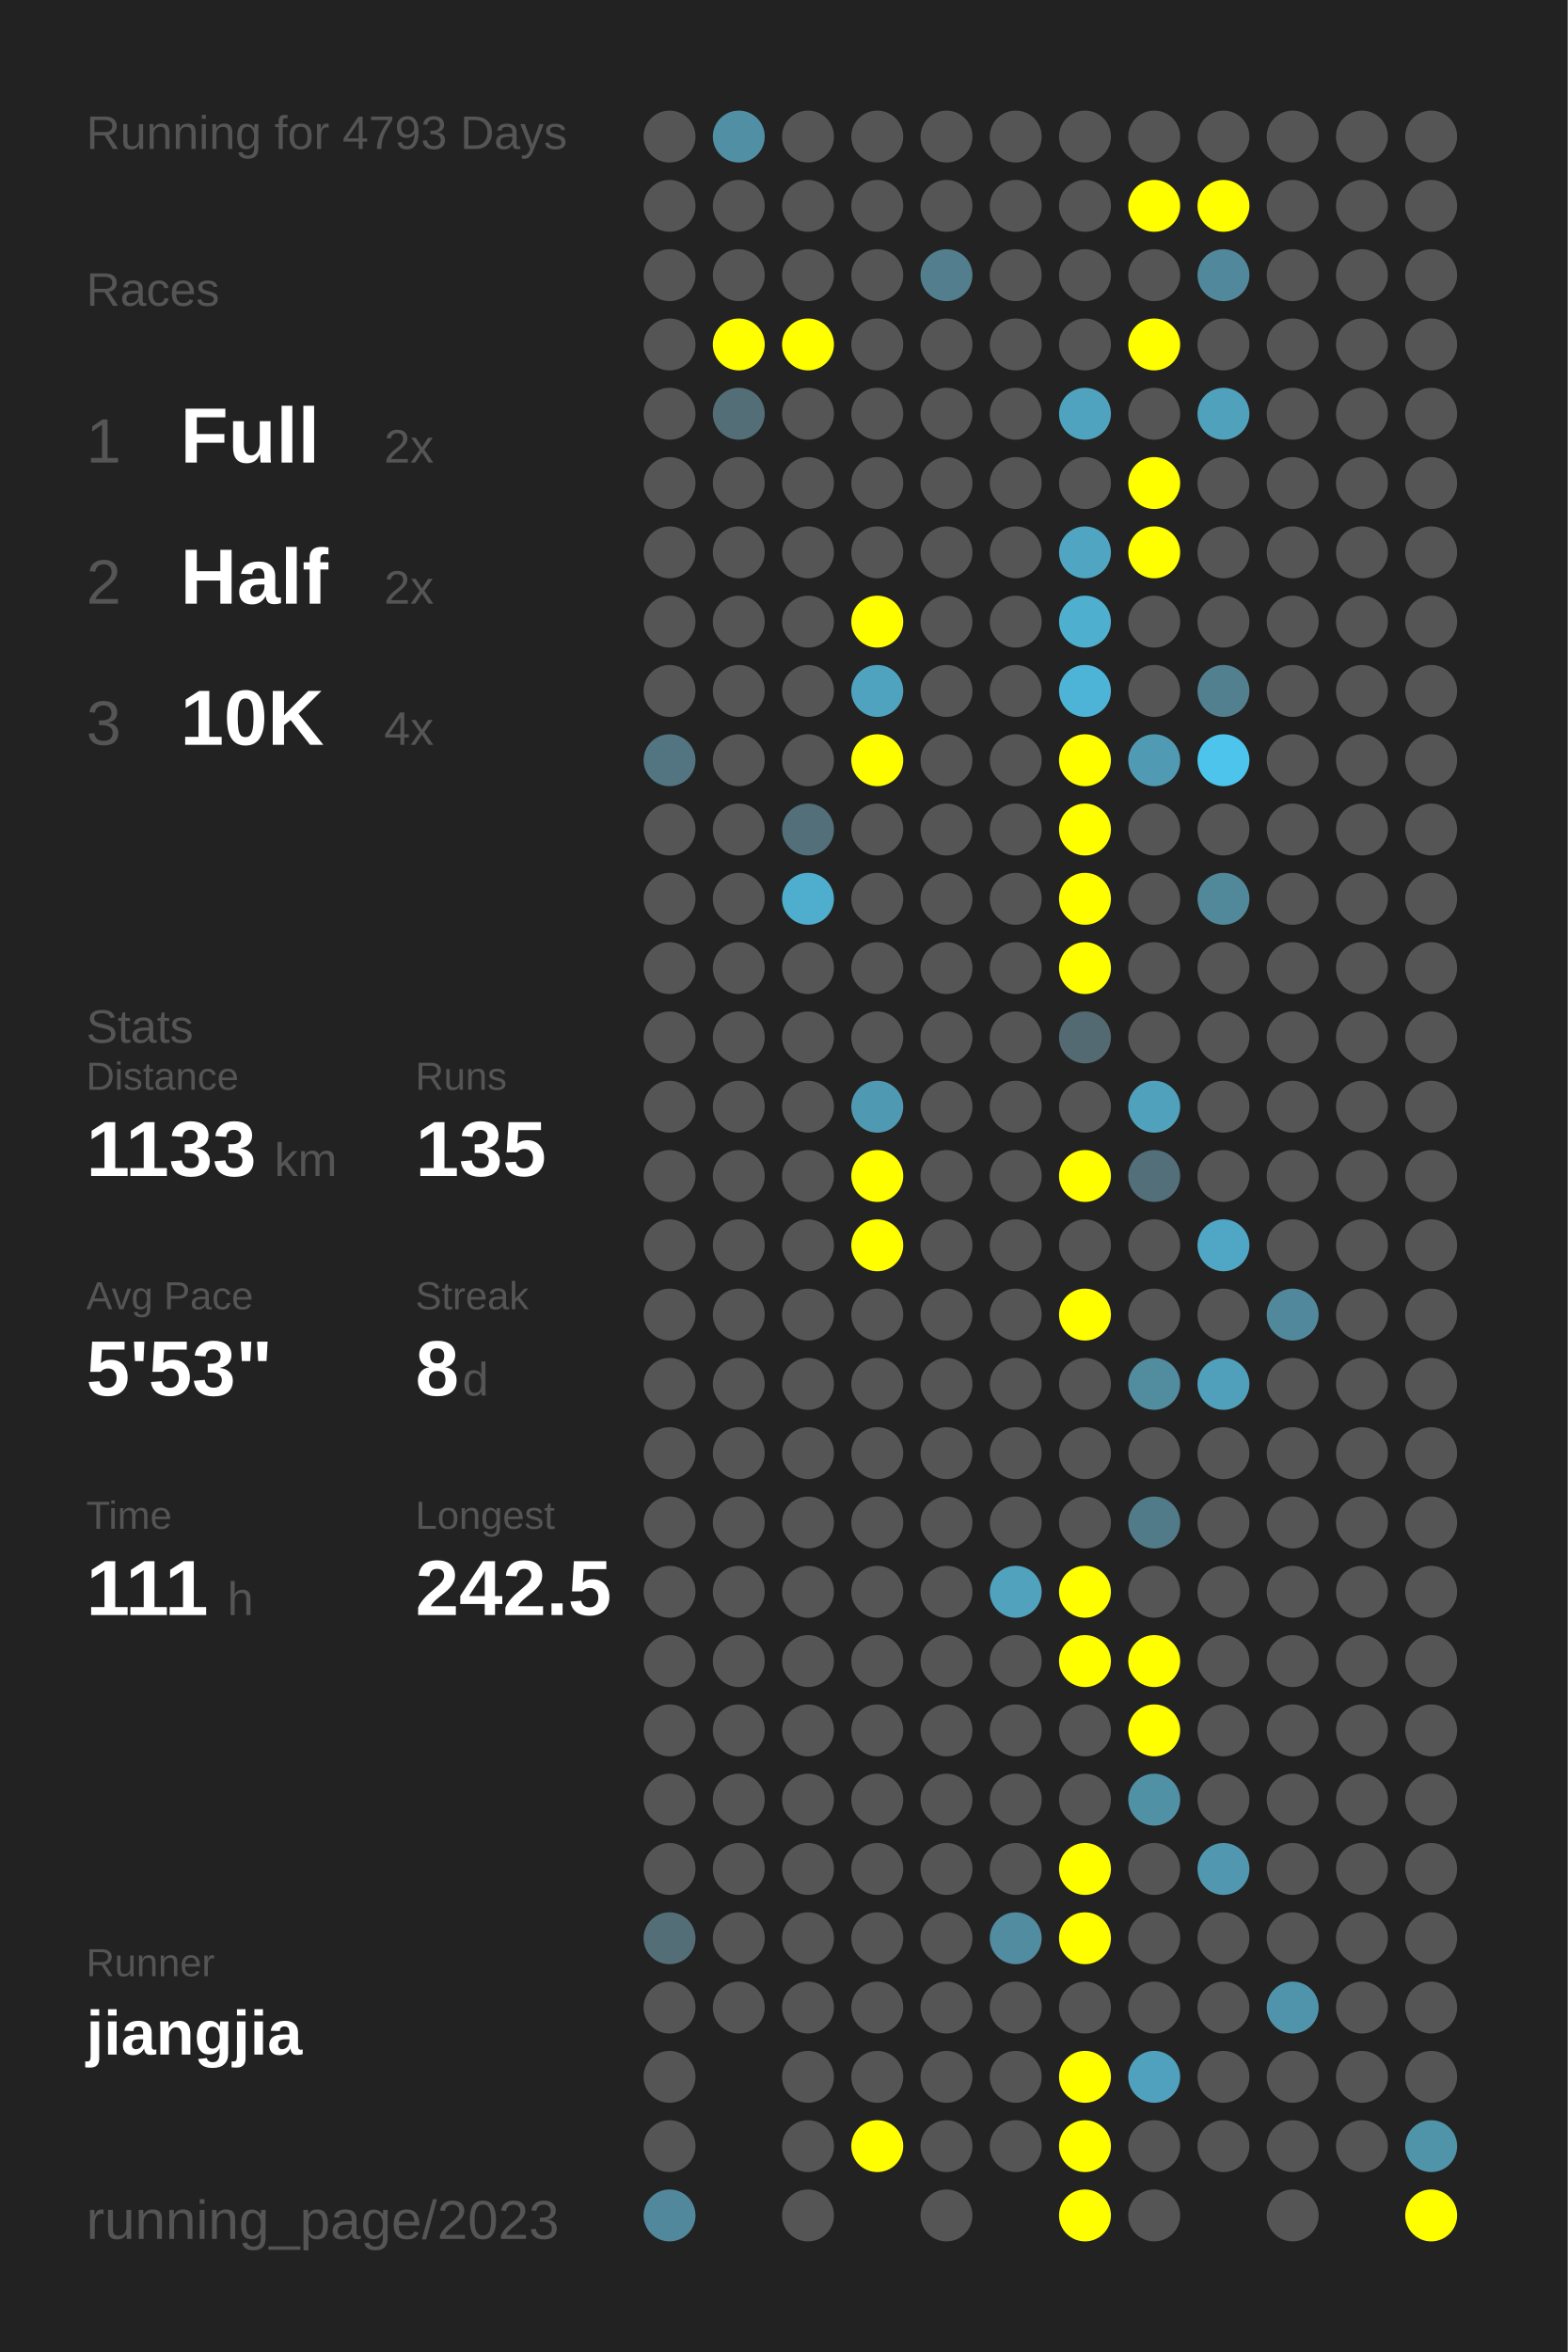
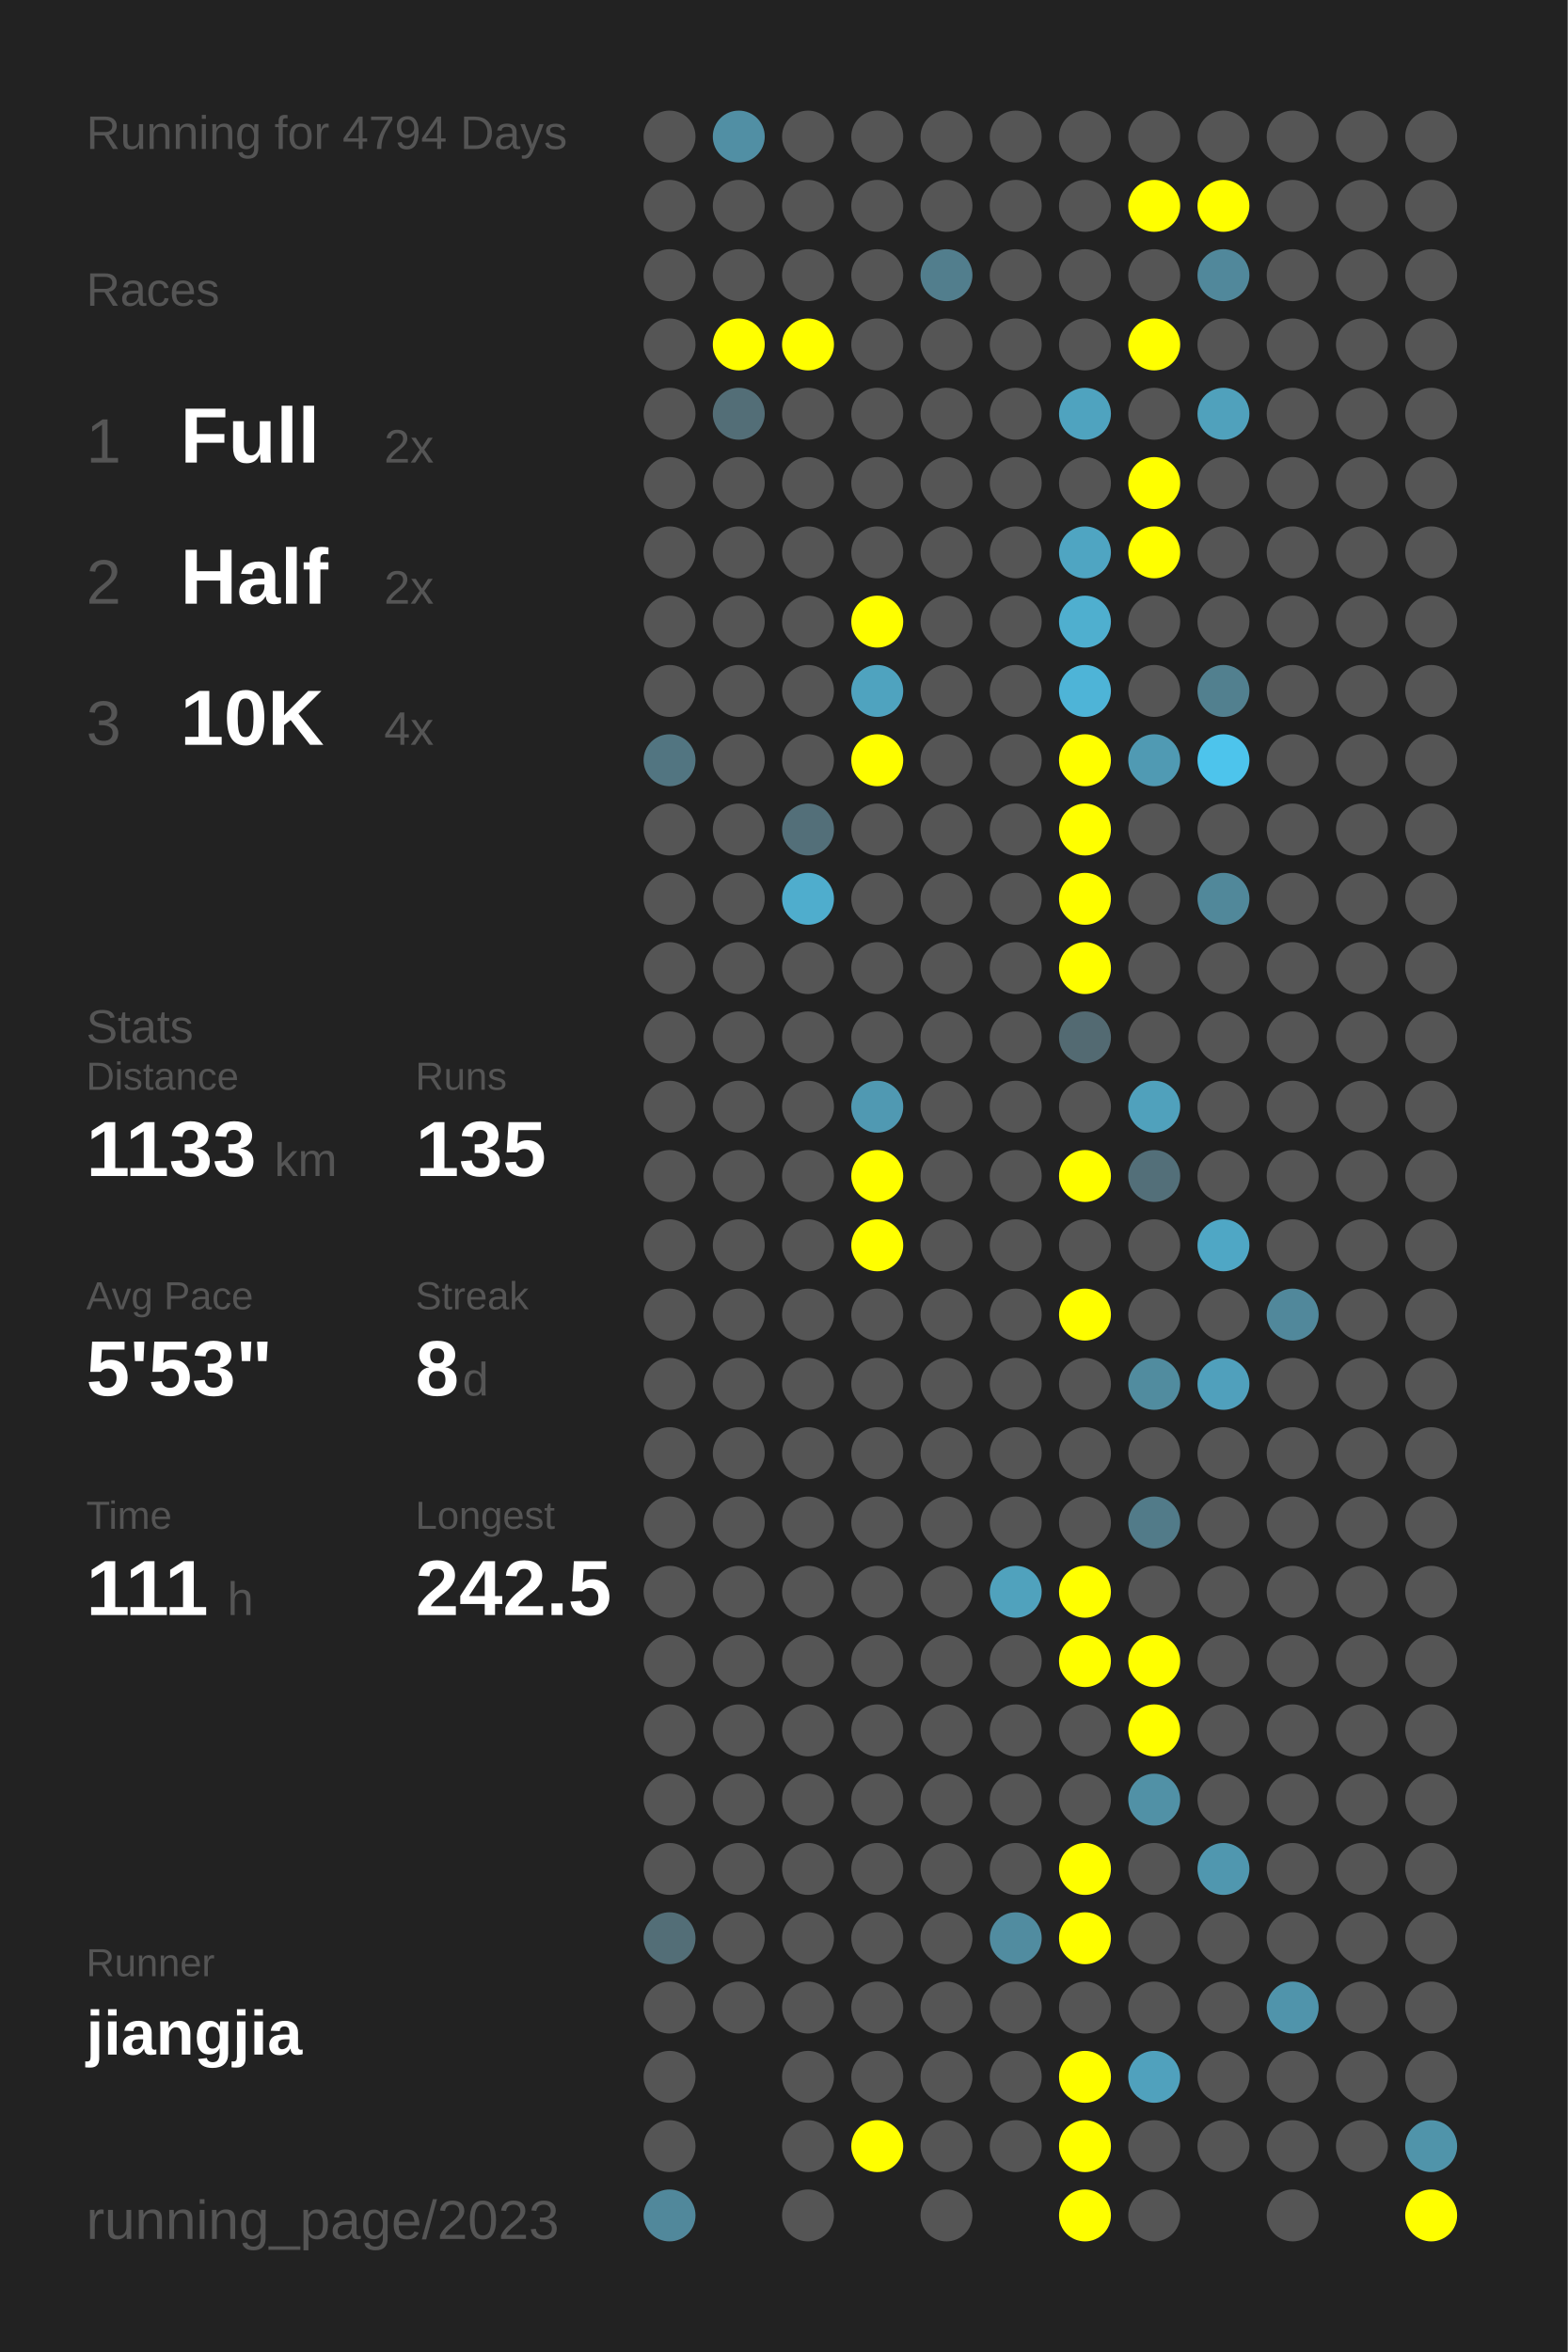
<svg xmlns="http://www.w3.org/2000/svg" baseProfile="full" height="300mm" version="1.1" viewBox="0,0,200,300" width="200mm">
  <defs />
  <rect fill="#222222" height="300" width="200" x="0" y="0" />
-   <text fill="#555555" style="font-size:6px; font-family:Arial;" x="11" y="19">Running for 4793 Days</text>
+   <text fill="#555555" style="font-size:6px; font-family:Arial;" x="11" y="19">Running for 4794 Days</text>
  <text fill="#555555" style="font-size:6px; font-family:Arial;" x="11" y="39">Races</text>
  <text fill="#555555" style="font-size:8px; font-family:Arial;" x="11" y="59">1</text>
  <text fill="#FFFFFF" style="font-size:10px; font-family:Arial; font-weight:bold;" x="23" y="59">Full</text>
  <text fill="#555555" style="font-size:6px; font-family:Arial;" x="49" y="59">2x</text>
  <text fill="#555555" style="font-size:8px; font-family:Arial;" x="11" y="77">2</text>
  <text fill="#FFFFFF" style="font-size:10px; font-family:Arial; font-weight:bold;" x="23" y="77">Half</text>
  <text fill="#555555" style="font-size:6px; font-family:Arial;" x="49" y="77">2x</text>
  <text fill="#555555" style="font-size:8px; font-family:Arial;" x="11" y="95">3</text>
  <text fill="#FFFFFF" style="font-size:10px; font-family:Arial; font-weight:bold;" x="23" y="95">10K</text>
  <text fill="#555555" style="font-size:6px; font-family:Arial;" x="49" y="95">4x</text>
  <text fill="#555555" style="font-size:6px; font-family:Arial;" x="11" y="133">Stats</text>
  <text fill="#555555" style="font-size:5px; font-family:Arial;" x="11" y="139">Distance</text>
  <text fill="#FFFFFF" style="font-size:10px; font-family:Arial; font-weight:bold;" x="11" y="150">1133</text>
  <text fill="#555555" style="font-size:6px; font-family:Arial;" x="35" y="150">km</text>
  <text fill="#555555" style="font-size:5px; font-family:Arial;" x="53" y="139">Runs</text>
  <text fill="#FFFFFF" style="font-size:10px; font-family:Arial; font-weight:bold;" x="53" y="150">135</text>
  <text fill="#555555" style="font-size:5px; font-family:Arial;" x="11" y="167">Avg Pace</text>
  <text fill="#FFFFFF" style="font-size:10px; font-family:Arial; font-weight:bold;" x="11" y="178">5'53"</text>
  <text fill="#555555" style="font-size:5px; font-family:Arial;" x="53" y="167">Streak</text>
  <text fill="#FFFFFF" style="font-size:10px; font-family:Arial; font-weight:bold;" x="53" y="178">8</text>
  <text fill="#555555" style="font-size:6px; font-family:Arial;" x="59" y="178">d</text>
  <text fill="#555555" style="font-size:5px; font-family:Arial;" x="11" y="195">Time</text>
  <text fill="#FFFFFF" style="font-size:10px; font-family:Arial; font-weight:bold;" x="11" y="206">111</text>
  <text fill="#555555" style="font-size:6px; font-family:Arial;" x="29" y="206">h</text>
  <text fill="#555555" style="font-size:5px; font-family:Arial;" x="53" y="195">Longest</text>
  <text fill="#FFFFFF" style="font-size:10px; font-family:Arial; font-weight:bold;" x="53" y="206">242.5</text>
  <text fill="#555555" style="font-size:5px; font-family:Arial;" x="11" y="252.065">Runner</text>
  <text fill="#FFFFFF" style="font-size:8px; font-family:Arial; font-weight:bold;" x="11" y="262.065">jiangjia</text>
  <text fill="#555555" style="font-size:7px; font-family:Arial;" x="11" y="285.581">running_page/2023</text>
  <circle cx="85.417" cy="17.419" fill="#555555" r="3.312" />
  <circle cx="85.417" cy="26.258" fill="#555555" r="3.312" />
  <circle cx="85.417" cy="35.097" fill="#555555" r="3.312" />
  <circle cx="85.417" cy="43.935" fill="#555555" r="3.312" />
  <circle cx="85.417" cy="52.774" fill="#555555" r="3.312" />
  <circle cx="85.417" cy="61.613" fill="#555555" r="3.312" />
  <circle cx="85.417" cy="70.452" fill="#555555" r="3.312" />
  <circle cx="85.417" cy="79.29" fill="#555555" r="3.312" />
  <circle cx="85.417" cy="88.129" fill="#555555" r="3.312" />
  <circle cx="85.417" cy="96.968" fill="#527581" r="3.312" />
  <circle cx="85.417" cy="105.806" fill="#555555" r="3.312" />
  <circle cx="85.417" cy="114.645" fill="#555555" r="3.312" />
  <circle cx="85.417" cy="123.484" fill="#555555" r="3.312" />
  <circle cx="85.417" cy="132.323" fill="#555555" r="3.312" />
  <circle cx="85.417" cy="141.161" fill="#555555" r="3.312" />
  <circle cx="85.417" cy="150" fill="#555555" r="3.312" />
  <circle cx="85.417" cy="158.839" fill="#555555" r="3.312" />
  <circle cx="85.417" cy="167.677" fill="#555555" r="3.312" />
  <circle cx="85.417" cy="176.516" fill="#555555" r="3.312" />
  <circle cx="85.417" cy="185.355" fill="#555555" r="3.312" />
  <circle cx="85.417" cy="194.194" fill="#555555" r="3.312" />
  <circle cx="85.417" cy="203.032" fill="#555555" r="3.312" />
  <circle cx="85.417" cy="211.871" fill="#555555" r="3.312" />
  <circle cx="85.417" cy="220.71" fill="#555555" r="3.312" />
  <circle cx="85.417" cy="229.548" fill="#555555" r="3.312" />
  <circle cx="85.417" cy="238.387" fill="#555555" r="3.312" />
  <circle cx="85.417" cy="247.226" fill="#536e77" r="3.312" />
  <circle cx="85.417" cy="256.065" fill="#555555" r="3.312" />
  <circle cx="85.417" cy="264.903" fill="#555555" r="3.312" />
  <circle cx="85.417" cy="273.742" fill="#555555" r="3.312" />
  <circle cx="85.417" cy="282.581" fill="#51889b" r="3.312" />
  <circle cx="94.25" cy="17.419" fill="#518fa4" r="3.312" />
  <circle cx="94.25" cy="26.258" fill="#555555" r="3.312" />
  <circle cx="94.25" cy="35.097" fill="#555555" r="3.312" />
  <circle cx="94.25" cy="43.935" fill="#FFFF00" r="3.312" />
  <circle cx="94.25" cy="52.774" fill="#536e77" r="3.312" />
  <circle cx="94.25" cy="61.613" fill="#555555" r="3.312" />
  <circle cx="94.25" cy="70.452" fill="#555555" r="3.312" />
  <circle cx="94.25" cy="79.29" fill="#555555" r="3.312" />
  <circle cx="94.25" cy="88.129" fill="#555555" r="3.312" />
  <circle cx="94.25" cy="96.968" fill="#555555" r="3.312" />
  <circle cx="94.25" cy="105.806" fill="#555555" r="3.312" />
  <circle cx="94.25" cy="114.645" fill="#555555" r="3.312" />
  <circle cx="94.25" cy="123.484" fill="#555555" r="3.312" />
  <circle cx="94.25" cy="132.323" fill="#555555" r="3.312" />
  <circle cx="94.25" cy="141.161" fill="#555555" r="3.312" />
  <circle cx="94.25" cy="150" fill="#555555" r="3.312" />
  <circle cx="94.25" cy="158.839" fill="#555555" r="3.312" />
  <circle cx="94.25" cy="167.677" fill="#555555" r="3.312" />
  <circle cx="94.25" cy="176.516" fill="#555555" r="3.312" />
  <circle cx="94.25" cy="185.355" fill="#555555" r="3.312" />
  <circle cx="94.25" cy="194.194" fill="#555555" r="3.312" />
  <circle cx="94.25" cy="203.032" fill="#555555" r="3.312" />
  <circle cx="94.25" cy="211.871" fill="#555555" r="3.312" />
  <circle cx="94.25" cy="220.71" fill="#555555" r="3.312" />
  <circle cx="94.25" cy="229.548" fill="#555555" r="3.312" />
  <circle cx="94.25" cy="238.387" fill="#555555" r="3.312" />
  <circle cx="94.25" cy="247.226" fill="#555555" r="3.312" />
  <circle cx="94.25" cy="256.065" fill="#555555" r="3.312" />
  <circle cx="103.083" cy="17.419" fill="#555555" r="3.312" />
  <circle cx="103.083" cy="26.258" fill="#555555" r="3.312" />
  <circle cx="103.083" cy="35.097" fill="#555555" r="3.312" />
  <circle cx="103.083" cy="43.935" fill="#FFFF00" r="3.312" />
  <circle cx="103.083" cy="52.774" fill="#555555" r="3.312" />
  <circle cx="103.083" cy="61.613" fill="#555555" r="3.312" />
  <circle cx="103.083" cy="70.452" fill="#555555" r="3.312" />
  <circle cx="103.083" cy="79.29" fill="#555555" r="3.312" />
  <circle cx="103.083" cy="88.129" fill="#555555" r="3.312" />
  <circle cx="103.083" cy="96.968" fill="#555555" r="3.312" />
  <circle cx="103.083" cy="105.806" fill="#536f79" r="3.312" />
  <circle cx="103.083" cy="114.645" fill="#4fadcd" r="3.312" />
  <circle cx="103.083" cy="123.484" fill="#555555" r="3.312" />
  <circle cx="103.083" cy="132.323" fill="#555555" r="3.312" />
  <circle cx="103.083" cy="141.161" fill="#555555" r="3.312" />
  <circle cx="103.083" cy="150" fill="#555555" r="3.312" />
  <circle cx="103.083" cy="158.839" fill="#555555" r="3.312" />
  <circle cx="103.083" cy="167.677" fill="#555555" r="3.312" />
  <circle cx="103.083" cy="176.516" fill="#555555" r="3.312" />
  <circle cx="103.083" cy="185.355" fill="#555555" r="3.312" />
  <circle cx="103.083" cy="194.194" fill="#555555" r="3.312" />
  <circle cx="103.083" cy="203.032" fill="#555555" r="3.312" />
  <circle cx="103.083" cy="211.871" fill="#555555" r="3.312" />
  <circle cx="103.083" cy="220.71" fill="#555555" r="3.312" />
  <circle cx="103.083" cy="229.548" fill="#555555" r="3.312" />
  <circle cx="103.083" cy="238.387" fill="#555555" r="3.312" />
  <circle cx="103.083" cy="247.226" fill="#555555" r="3.312" />
  <circle cx="103.083" cy="256.065" fill="#555555" r="3.312" />
  <circle cx="103.083" cy="264.903" fill="#555555" r="3.312" />
  <circle cx="103.083" cy="273.742" fill="#555555" r="3.312" />
  <circle cx="103.083" cy="282.581" fill="#555555" r="3.312" />
  <circle cx="111.917" cy="17.419" fill="#555555" r="3.312" />
  <circle cx="111.917" cy="26.258" fill="#555555" r="3.312" />
  <circle cx="111.917" cy="35.097" fill="#555555" r="3.312" />
  <circle cx="111.917" cy="43.935" fill="#555555" r="3.312" />
  <circle cx="111.917" cy="52.774" fill="#555555" r="3.312" />
  <circle cx="111.917" cy="61.613" fill="#555555" r="3.312" />
  <circle cx="111.917" cy="70.452" fill="#555555" r="3.312" />
  <circle cx="111.917" cy="79.29" fill="#FFFF00" r="3.312" />
  <circle cx="111.917" cy="88.129" fill="#4fa3bf" r="3.312" />
  <circle cx="111.917" cy="96.968" fill="#FFFF00" r="3.312" />
  <circle cx="111.917" cy="105.806" fill="#555555" r="3.312" />
  <circle cx="111.917" cy="114.645" fill="#555555" r="3.312" />
  <circle cx="111.917" cy="123.484" fill="#555555" r="3.312" />
  <circle cx="111.917" cy="132.323" fill="#555555" r="3.312" />
  <circle cx="111.917" cy="141.161" fill="#5099b2" r="3.312" />
  <circle cx="111.917" cy="150" fill="#FFFF00" r="3.312" />
  <circle cx="111.917" cy="158.839" fill="#FFFF00" r="3.312" />
  <circle cx="111.917" cy="167.677" fill="#555555" r="3.312" />
  <circle cx="111.917" cy="176.516" fill="#555555" r="3.312" />
  <circle cx="111.917" cy="185.355" fill="#555555" r="3.312" />
  <circle cx="111.917" cy="194.194" fill="#555555" r="3.312" />
  <circle cx="111.917" cy="203.032" fill="#555555" r="3.312" />
  <circle cx="111.917" cy="211.871" fill="#555555" r="3.312" />
  <circle cx="111.917" cy="220.71" fill="#555555" r="3.312" />
  <circle cx="111.917" cy="229.548" fill="#555555" r="3.312" />
  <circle cx="111.917" cy="238.387" fill="#555555" r="3.312" />
  <circle cx="111.917" cy="247.226" fill="#555555" r="3.312" />
  <circle cx="111.917" cy="256.065" fill="#555555" r="3.312" />
  <circle cx="111.917" cy="264.903" fill="#555555" r="3.312" />
  <circle cx="111.917" cy="273.742" fill="#FFFF00" r="3.312" />
  <circle cx="120.75" cy="17.419" fill="#555555" r="3.312" />
  <circle cx="120.75" cy="26.258" fill="#555555" r="3.312" />
  <circle cx="120.75" cy="35.097" fill="#527e8d" r="3.312" />
  <circle cx="120.75" cy="43.935" fill="#555555" r="3.312" />
  <circle cx="120.75" cy="52.774" fill="#555555" r="3.312" />
  <circle cx="120.75" cy="61.613" fill="#555555" r="3.312" />
  <circle cx="120.75" cy="70.452" fill="#555555" r="3.312" />
  <circle cx="120.75" cy="79.29" fill="#555555" r="3.312" />
  <circle cx="120.75" cy="88.129" fill="#555555" r="3.312" />
  <circle cx="120.75" cy="96.968" fill="#555555" r="3.312" />
  <circle cx="120.75" cy="105.806" fill="#555555" r="3.312" />
  <circle cx="120.75" cy="114.645" fill="#555555" r="3.312" />
  <circle cx="120.75" cy="123.484" fill="#555555" r="3.312" />
  <circle cx="120.75" cy="132.323" fill="#555555" r="3.312" />
  <circle cx="120.75" cy="141.161" fill="#555555" r="3.312" />
  <circle cx="120.75" cy="150" fill="#555555" r="3.312" />
  <circle cx="120.75" cy="158.839" fill="#555555" r="3.312" />
  <circle cx="120.75" cy="167.677" fill="#555555" r="3.312" />
  <circle cx="120.75" cy="176.516" fill="#555555" r="3.312" />
  <circle cx="120.75" cy="185.355" fill="#555555" r="3.312" />
  <circle cx="120.75" cy="194.194" fill="#555555" r="3.312" />
  <circle cx="120.75" cy="203.032" fill="#555555" r="3.312" />
  <circle cx="120.75" cy="211.871" fill="#555555" r="3.312" />
  <circle cx="120.75" cy="220.71" fill="#555555" r="3.312" />
  <circle cx="120.75" cy="229.548" fill="#555555" r="3.312" />
  <circle cx="120.75" cy="238.387" fill="#555555" r="3.312" />
  <circle cx="120.75" cy="247.226" fill="#555555" r="3.312" />
  <circle cx="120.75" cy="256.065" fill="#555555" r="3.312" />
  <circle cx="120.75" cy="264.903" fill="#555555" r="3.312" />
  <circle cx="120.75" cy="273.742" fill="#555555" r="3.312" />
  <circle cx="120.75" cy="282.581" fill="#555555" r="3.312" />
  <circle cx="129.583" cy="17.419" fill="#555555" r="3.312" />
  <circle cx="129.583" cy="26.258" fill="#555555" r="3.312" />
  <circle cx="129.583" cy="35.097" fill="#555555" r="3.312" />
  <circle cx="129.583" cy="43.935" fill="#555555" r="3.312" />
  <circle cx="129.583" cy="52.774" fill="#555555" r="3.312" />
  <circle cx="129.583" cy="61.613" fill="#555555" r="3.312" />
  <circle cx="129.583" cy="70.452" fill="#555555" r="3.312" />
  <circle cx="129.583" cy="79.29" fill="#555555" r="3.312" />
  <circle cx="129.583" cy="88.129" fill="#555555" r="3.312" />
  <circle cx="129.583" cy="96.968" fill="#555555" r="3.312" />
  <circle cx="129.583" cy="105.806" fill="#555555" r="3.312" />
  <circle cx="129.583" cy="114.645" fill="#555555" r="3.312" />
  <circle cx="129.583" cy="123.484" fill="#555555" r="3.312" />
  <circle cx="129.583" cy="132.323" fill="#555555" r="3.312" />
  <circle cx="129.583" cy="141.161" fill="#555555" r="3.312" />
  <circle cx="129.583" cy="150" fill="#555555" r="3.312" />
  <circle cx="129.583" cy="158.839" fill="#555555" r="3.312" />
  <circle cx="129.583" cy="167.677" fill="#555555" r="3.312" />
  <circle cx="129.583" cy="176.516" fill="#555555" r="3.312" />
  <circle cx="129.583" cy="185.355" fill="#555555" r="3.312" />
  <circle cx="129.583" cy="194.194" fill="#555555" r="3.312" />
  <circle cx="129.583" cy="203.032" fill="#50a2bd" r="3.312" />
  <circle cx="129.583" cy="211.871" fill="#555555" r="3.312" />
  <circle cx="129.583" cy="220.71" fill="#555555" r="3.312" />
  <circle cx="129.583" cy="229.548" fill="#555555" r="3.312" />
  <circle cx="129.583" cy="238.387" fill="#555555" r="3.312" />
  <circle cx="129.583" cy="247.226" fill="#518ca0" r="3.312" />
  <circle cx="129.583" cy="256.065" fill="#555555" r="3.312" />
  <circle cx="129.583" cy="264.903" fill="#555555" r="3.312" />
  <circle cx="129.583" cy="273.742" fill="#555555" r="3.312" />
  <circle cx="138.417" cy="17.419" fill="#555555" r="3.312" />
  <circle cx="138.417" cy="26.258" fill="#555555" r="3.312" />
  <circle cx="138.417" cy="35.097" fill="#555555" r="3.312" />
  <circle cx="138.417" cy="43.935" fill="#555555" r="3.312" />
  <circle cx="138.417" cy="52.774" fill="#4fa3bf" r="3.312" />
  <circle cx="138.417" cy="61.613" fill="#555555" r="3.312" />
  <circle cx="138.417" cy="70.452" fill="#4fa5c2" r="3.312" />
  <circle cx="138.417" cy="79.29" fill="#4fafcf" r="3.312" />
  <circle cx="138.417" cy="88.129" fill="#4eb4d7" r="3.312" />
  <circle cx="138.417" cy="96.968" fill="#FFFF00" r="3.312" />
  <circle cx="138.417" cy="105.806" fill="#FFFF00" r="3.312" />
  <circle cx="138.417" cy="114.645" fill="#FFFF00" r="3.312" />
  <circle cx="138.417" cy="123.484" fill="#FFFF00" r="3.312" />
  <circle cx="138.417" cy="132.323" fill="#536a72" r="3.312" />
  <circle cx="138.417" cy="141.161" fill="#555555" r="3.312" />
  <circle cx="138.417" cy="150" fill="#FFFF00" r="3.312" />
  <circle cx="138.417" cy="158.839" fill="#555555" r="3.312" />
  <circle cx="138.417" cy="167.677" fill="#FFFF00" r="3.312" />
  <circle cx="138.417" cy="176.516" fill="#555555" r="3.312" />
  <circle cx="138.417" cy="185.355" fill="#555555" r="3.312" />
  <circle cx="138.417" cy="194.194" fill="#555555" r="3.312" />
  <circle cx="138.417" cy="203.032" fill="#FFFF00" r="3.312" />
  <circle cx="138.417" cy="211.871" fill="#FFFF00" r="3.312" />
  <circle cx="138.417" cy="220.71" fill="#555555" r="3.312" />
  <circle cx="138.417" cy="229.548" fill="#555555" r="3.312" />
  <circle cx="138.417" cy="238.387" fill="#FFFF00" r="3.312" />
  <circle cx="138.417" cy="247.226" fill="#FFFF00" r="3.312" />
  <circle cx="138.417" cy="256.065" fill="#555555" r="3.312" />
  <circle cx="138.417" cy="264.903" fill="#FFFF00" r="3.312" />
  <circle cx="138.417" cy="273.742" fill="#FFFF00" r="3.312" />
  <circle cx="138.417" cy="282.581" fill="#FFFF00" r="3.312" />
  <circle cx="147.25" cy="17.419" fill="#555555" r="3.312" />
  <circle cx="147.25" cy="26.258" fill="#FFFF00" r="3.312" />
  <circle cx="147.25" cy="35.097" fill="#555555" r="3.312" />
  <circle cx="147.25" cy="43.935" fill="#FFFF00" r="3.312" />
  <circle cx="147.25" cy="52.774" fill="#555555" r="3.312" />
  <circle cx="147.25" cy="61.613" fill="#FFFF00" r="3.312" />
  <circle cx="147.25" cy="70.452" fill="#FFFF00" r="3.312" />
  <circle cx="147.25" cy="79.29" fill="#555555" r="3.312" />
  <circle cx="147.25" cy="88.129" fill="#555555" r="3.312" />
  <circle cx="147.25" cy="96.968" fill="#509ab3" r="3.312" />
  <circle cx="147.25" cy="105.806" fill="#555555" r="3.312" />
  <circle cx="147.25" cy="114.645" fill="#555555" r="3.312" />
  <circle cx="147.25" cy="123.484" fill="#555555" r="3.312" />
  <circle cx="147.25" cy="132.323" fill="#555555" r="3.312" />
  <circle cx="147.25" cy="141.161" fill="#50a1bc" r="3.312" />
  <circle cx="147.25" cy="150" fill="#536f79" r="3.312" />
  <circle cx="147.25" cy="158.839" fill="#555555" r="3.312" />
  <circle cx="147.25" cy="167.677" fill="#555555" r="3.312" />
  <circle cx="147.25" cy="176.516" fill="#518c9f" r="3.312" />
  <circle cx="147.25" cy="185.355" fill="#555555" r="3.312" />
  <circle cx="147.25" cy="194.194" fill="#527b89" r="3.312" />
  <circle cx="147.25" cy="203.032" fill="#555555" r="3.312" />
  <circle cx="147.25" cy="211.871" fill="#FFFF00" r="3.312" />
  <circle cx="147.25" cy="220.71" fill="#FFFF00" r="3.312" />
  <circle cx="147.25" cy="229.548" fill="#5191a6" r="3.312" />
  <circle cx="147.25" cy="238.387" fill="#555555" r="3.312" />
  <circle cx="147.25" cy="247.226" fill="#555555" r="3.312" />
  <circle cx="147.25" cy="256.065" fill="#555555" r="3.312" />
  <circle cx="147.25" cy="264.903" fill="#50a1bd" r="3.312" />
  <circle cx="147.25" cy="273.742" fill="#555555" r="3.312" />
  <circle cx="147.25" cy="282.581" fill="#555555" r="3.312" />
  <circle cx="156.083" cy="17.419" fill="#555555" r="3.312" />
  <circle cx="156.083" cy="26.258" fill="#FFFF00" r="3.312" />
  <circle cx="156.083" cy="35.097" fill="#51889b" r="3.312" />
  <circle cx="156.083" cy="43.935" fill="#555555" r="3.312" />
  <circle cx="156.083" cy="52.774" fill="#50a1bc" r="3.312" />
  <circle cx="156.083" cy="61.613" fill="#555555" r="3.312" />
  <circle cx="156.083" cy="70.452" fill="#555555" r="3.312" />
  <circle cx="156.083" cy="79.29" fill="#555555" r="3.312" />
  <circle cx="156.083" cy="88.129" fill="#52808f" r="3.312" />
  <circle cx="156.083" cy="96.968" fill="#4dc4ec" r="3.312" />
  <circle cx="156.083" cy="105.806" fill="#555555" r="3.312" />
  <circle cx="156.083" cy="114.645" fill="#51889a" r="3.312" />
  <circle cx="156.083" cy="123.484" fill="#555555" r="3.312" />
  <circle cx="156.083" cy="132.323" fill="#555555" r="3.312" />
  <circle cx="156.083" cy="141.161" fill="#555555" r="3.312" />
  <circle cx="156.083" cy="150" fill="#555555" r="3.312" />
  <circle cx="156.083" cy="158.839" fill="#4fa7c5" r="3.312" />
  <circle cx="156.083" cy="167.677" fill="#555555" r="3.312" />
  <circle cx="156.083" cy="176.516" fill="#50a0bc" r="3.312" />
  <circle cx="156.083" cy="185.355" fill="#555555" r="3.312" />
  <circle cx="156.083" cy="194.194" fill="#555555" r="3.312" />
  <circle cx="156.083" cy="203.032" fill="#555555" r="3.312" />
  <circle cx="156.083" cy="211.871" fill="#555555" r="3.312" />
  <circle cx="156.083" cy="220.71" fill="#555555" r="3.312" />
  <circle cx="156.083" cy="229.548" fill="#555555" r="3.312" />
  <circle cx="156.083" cy="238.387" fill="#5097af" r="3.312" />
  <circle cx="156.083" cy="247.226" fill="#555555" r="3.312" />
  <circle cx="156.083" cy="256.065" fill="#555555" r="3.312" />
  <circle cx="156.083" cy="264.903" fill="#555555" r="3.312" />
  <circle cx="156.083" cy="273.742" fill="#555555" r="3.312" />
  <circle cx="164.917" cy="17.419" fill="#555555" r="3.312" />
  <circle cx="164.917" cy="26.258" fill="#555555" r="3.312" />
  <circle cx="164.917" cy="35.097" fill="#555555" r="3.312" />
  <circle cx="164.917" cy="43.935" fill="#555555" r="3.312" />
  <circle cx="164.917" cy="52.774" fill="#555555" r="3.312" />
  <circle cx="164.917" cy="61.613" fill="#555555" r="3.312" />
  <circle cx="164.917" cy="70.452" fill="#555555" r="3.312" />
  <circle cx="164.917" cy="79.29" fill="#555555" r="3.312" />
  <circle cx="164.917" cy="88.129" fill="#555555" r="3.312" />
  <circle cx="164.917" cy="96.968" fill="#555555" r="3.312" />
  <circle cx="164.917" cy="105.806" fill="#555555" r="3.312" />
  <circle cx="164.917" cy="114.645" fill="#555555" r="3.312" />
  <circle cx="164.917" cy="123.484" fill="#555555" r="3.312" />
  <circle cx="164.917" cy="132.323" fill="#555555" r="3.312" />
  <circle cx="164.917" cy="141.161" fill="#555555" r="3.312" />
  <circle cx="164.917" cy="150" fill="#555555" r="3.312" />
  <circle cx="164.917" cy="158.839" fill="#555555" r="3.312" />
  <circle cx="164.917" cy="167.677" fill="#51889b" r="3.312" />
  <circle cx="164.917" cy="176.516" fill="#555555" r="3.312" />
  <circle cx="164.917" cy="185.355" fill="#555555" r="3.312" />
  <circle cx="164.917" cy="194.194" fill="#555555" r="3.312" />
  <circle cx="164.917" cy="203.032" fill="#555555" r="3.312" />
  <circle cx="164.917" cy="211.871" fill="#555555" r="3.312" />
  <circle cx="164.917" cy="220.71" fill="#555555" r="3.312" />
  <circle cx="164.917" cy="229.548" fill="#555555" r="3.312" />
  <circle cx="164.917" cy="238.387" fill="#555555" r="3.312" />
  <circle cx="164.917" cy="247.226" fill="#555555" r="3.312" />
  <circle cx="164.917" cy="256.065" fill="#5094ab" r="3.312" />
  <circle cx="164.917" cy="264.903" fill="#555555" r="3.312" />
  <circle cx="164.917" cy="273.742" fill="#555555" r="3.312" />
  <circle cx="164.917" cy="282.581" fill="#555555" r="3.312" />
  <circle cx="173.75" cy="17.419" fill="#555555" r="3.312" />
  <circle cx="173.75" cy="26.258" fill="#555555" r="3.312" />
  <circle cx="173.75" cy="35.097" fill="#555555" r="3.312" />
  <circle cx="173.75" cy="43.935" fill="#555555" r="3.312" />
  <circle cx="173.75" cy="52.774" fill="#555555" r="3.312" />
  <circle cx="173.75" cy="61.613" fill="#555555" r="3.312" />
  <circle cx="173.75" cy="70.452" fill="#555555" r="3.312" />
  <circle cx="173.75" cy="79.29" fill="#555555" r="3.312" />
  <circle cx="173.75" cy="88.129" fill="#555555" r="3.312" />
  <circle cx="173.75" cy="96.968" fill="#555555" r="3.312" />
  <circle cx="173.75" cy="105.806" fill="#555555" r="3.312" />
  <circle cx="173.75" cy="114.645" fill="#555555" r="3.312" />
  <circle cx="173.75" cy="123.484" fill="#555555" r="3.312" />
  <circle cx="173.75" cy="132.323" fill="#555555" r="3.312" />
  <circle cx="173.75" cy="141.161" fill="#555555" r="3.312" />
  <circle cx="173.75" cy="150" fill="#555555" r="3.312" />
  <circle cx="173.75" cy="158.839" fill="#555555" r="3.312" />
  <circle cx="173.75" cy="167.677" fill="#555555" r="3.312" />
  <circle cx="173.75" cy="176.516" fill="#555555" r="3.312" />
  <circle cx="173.75" cy="185.355" fill="#555555" r="3.312" />
  <circle cx="173.75" cy="194.194" fill="#555555" r="3.312" />
  <circle cx="173.75" cy="203.032" fill="#555555" r="3.312" />
  <circle cx="173.75" cy="211.871" fill="#555555" r="3.312" />
  <circle cx="173.75" cy="220.71" fill="#555555" r="3.312" />
  <circle cx="173.75" cy="229.548" fill="#555555" r="3.312" />
  <circle cx="173.75" cy="238.387" fill="#555555" r="3.312" />
  <circle cx="173.75" cy="247.226" fill="#555555" r="3.312" />
  <circle cx="173.75" cy="256.065" fill="#555555" r="3.312" />
  <circle cx="173.75" cy="264.903" fill="#555555" r="3.312" />
  <circle cx="173.75" cy="273.742" fill="#555555" r="3.312" />
  <circle cx="182.583" cy="17.419" fill="#555555" r="3.312" />
  <circle cx="182.583" cy="26.258" fill="#555555" r="3.312" />
  <circle cx="182.583" cy="35.097" fill="#555555" r="3.312" />
  <circle cx="182.583" cy="43.935" fill="#555555" r="3.312" />
  <circle cx="182.583" cy="52.774" fill="#555555" r="3.312" />
  <circle cx="182.583" cy="61.613" fill="#555555" r="3.312" />
  <circle cx="182.583" cy="70.452" fill="#555555" r="3.312" />
  <circle cx="182.583" cy="79.29" fill="#555555" r="3.312" />
  <circle cx="182.583" cy="88.129" fill="#555555" r="3.312" />
  <circle cx="182.583" cy="96.968" fill="#555555" r="3.312" />
  <circle cx="182.583" cy="105.806" fill="#555555" r="3.312" />
  <circle cx="182.583" cy="114.645" fill="#555555" r="3.312" />
  <circle cx="182.583" cy="123.484" fill="#555555" r="3.312" />
  <circle cx="182.583" cy="132.323" fill="#555555" r="3.312" />
  <circle cx="182.583" cy="141.161" fill="#555555" r="3.312" />
  <circle cx="182.583" cy="150" fill="#555555" r="3.312" />
  <circle cx="182.583" cy="158.839" fill="#555555" r="3.312" />
  <circle cx="182.583" cy="167.677" fill="#555555" r="3.312" />
  <circle cx="182.583" cy="176.516" fill="#555555" r="3.312" />
  <circle cx="182.583" cy="185.355" fill="#555555" r="3.312" />
  <circle cx="182.583" cy="194.194" fill="#555555" r="3.312" />
  <circle cx="182.583" cy="203.032" fill="#555555" r="3.312" />
  <circle cx="182.583" cy="211.871" fill="#555555" r="3.312" />
  <circle cx="182.583" cy="220.71" fill="#555555" r="3.312" />
  <circle cx="182.583" cy="229.548" fill="#555555" r="3.312" />
  <circle cx="182.583" cy="238.387" fill="#555555" r="3.312" />
  <circle cx="182.583" cy="247.226" fill="#555555" r="3.312" />
  <circle cx="182.583" cy="256.065" fill="#555555" r="3.312" />
  <circle cx="182.583" cy="264.903" fill="#555555" r="3.312" />
  <circle cx="182.583" cy="273.742" fill="#5094aa" r="3.312" />
  <circle cx="182.583" cy="282.581" fill="#FFFF00" r="3.312" />
</svg>
